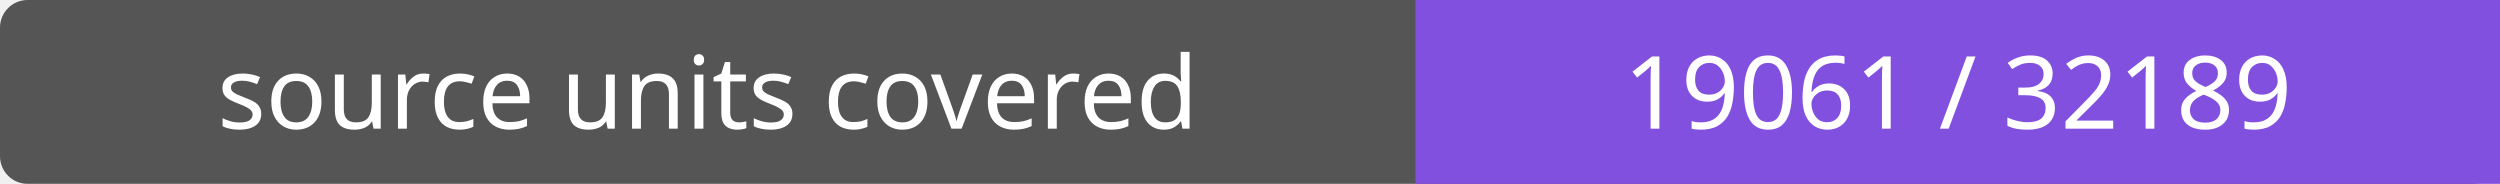
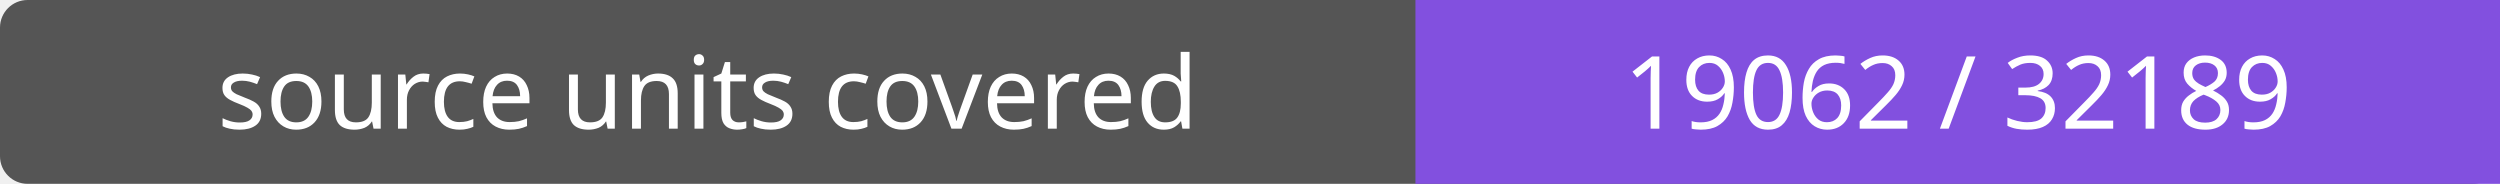
- <svg xmlns="http://www.w3.org/2000/svg" width="272" height="20" role="img" aria-label="source units covered: 19061 / 32189">
+ <svg xmlns="http://www.w3.org/2000/svg" width="272" height="20" role="img" aria-label="source units covered: 19062 / 32189">
  <rect width="272" height="20" rx="3" fill="#555" />
  <path fill="#8250df" d="M154 0h118v20H154z" />
  <g fill="#fff" text-anchor="middle" font-family="Verdana,sans-serif" font-size="11">
    <text x="77.0" y="14">source units covered</text>
-     <text x="213.0" y="14">19061 / 32189</text>
+     <text x="213.0" y="14">19062 / 32189</text>
  </g>
</svg>
